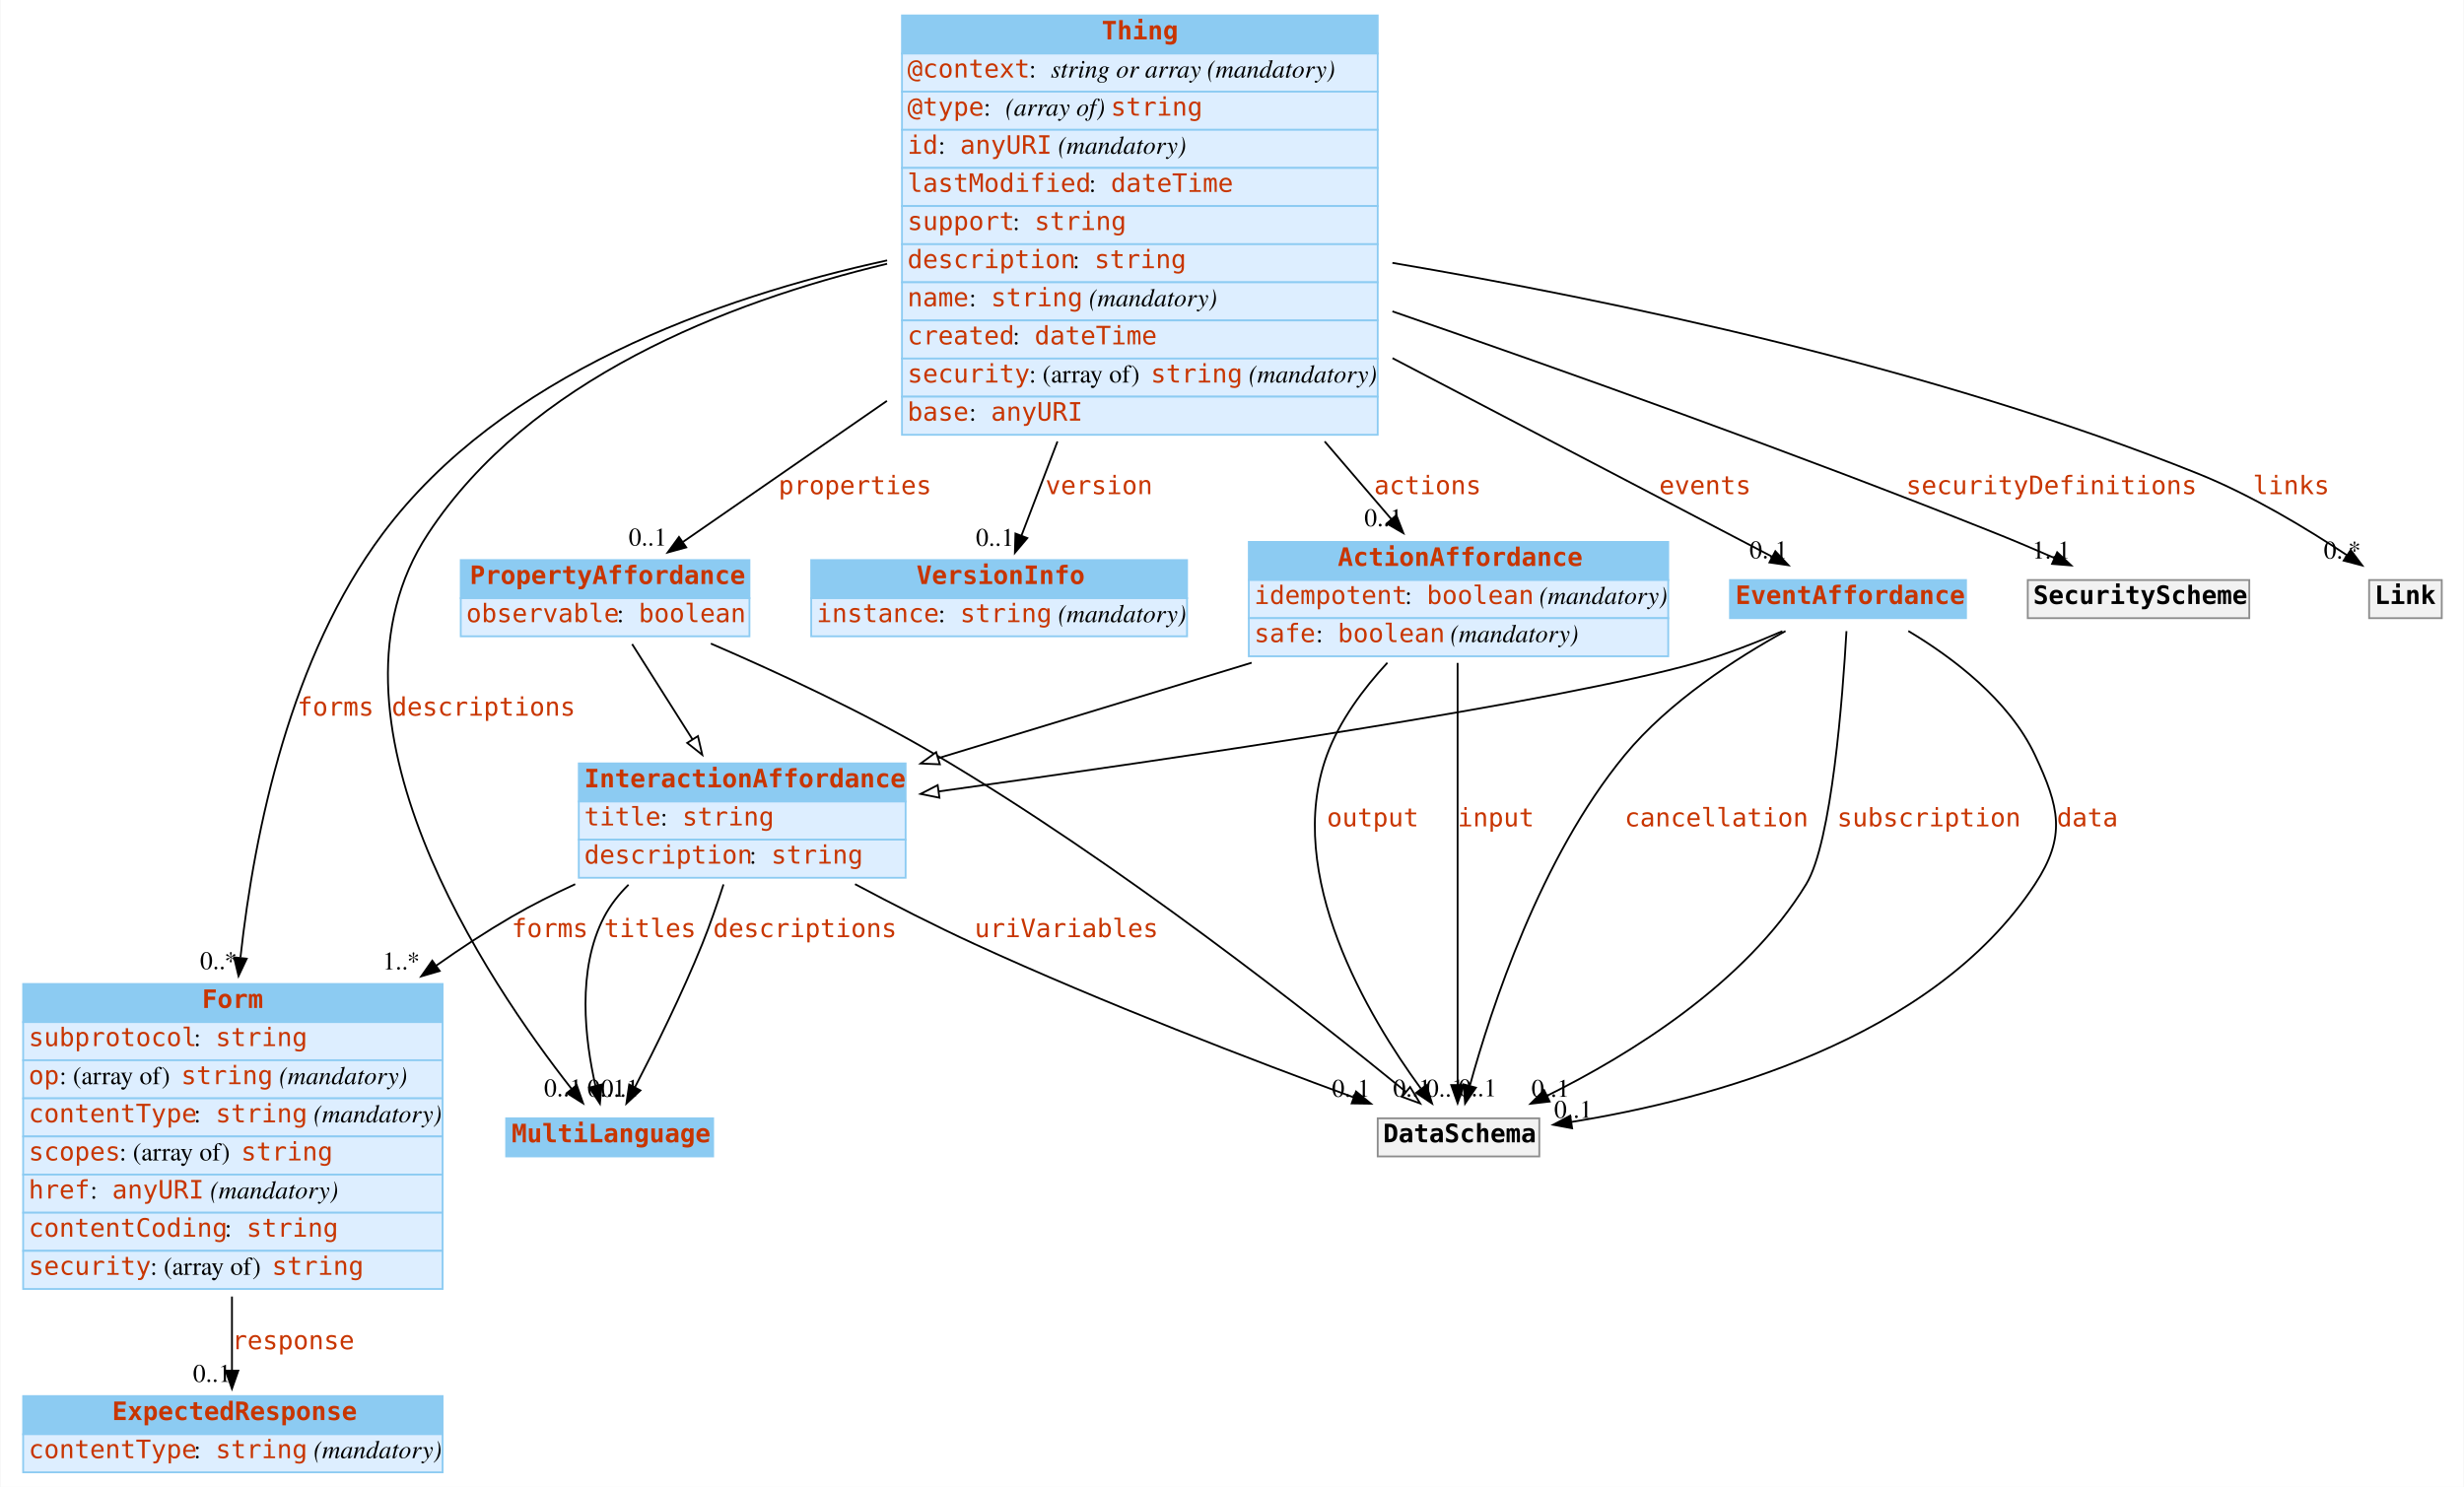
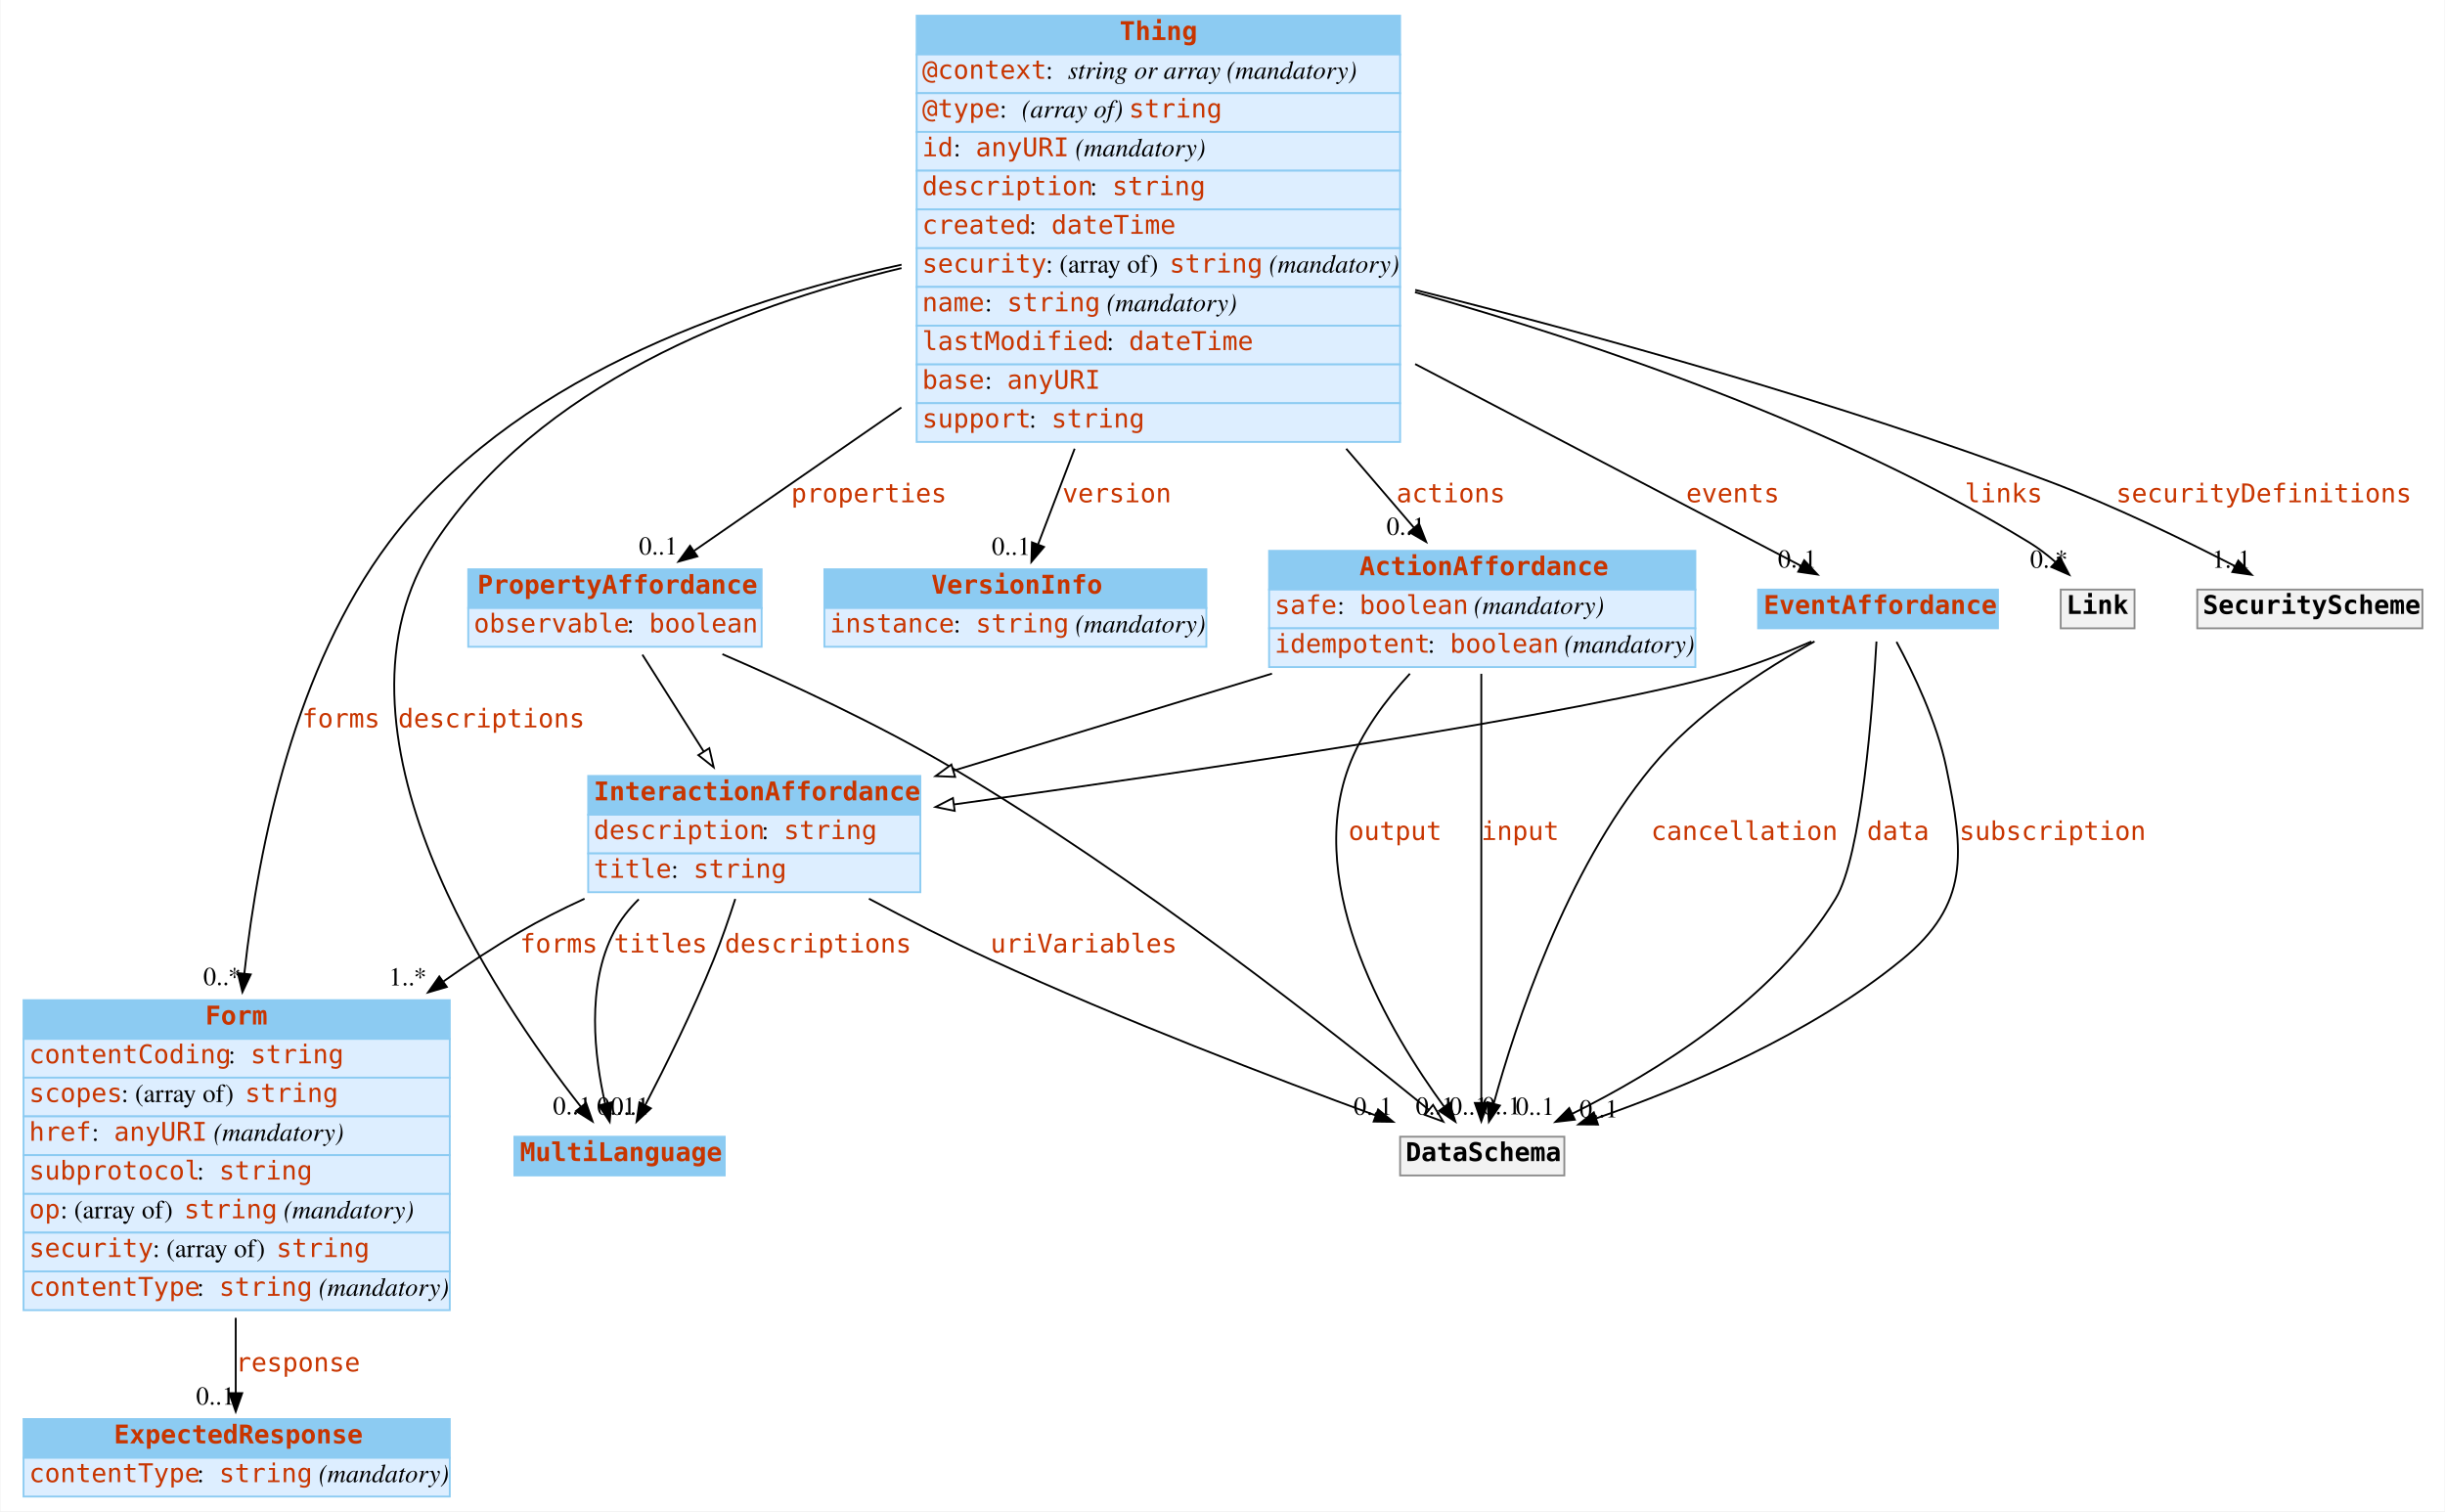
- <svg xmlns="http://www.w3.org/2000/svg" width="1357pt" height="819pt" viewBox="0.00 0.00 1356.50 819.00">
+ <svg xmlns="http://www.w3.org/2000/svg" width="1325pt" height="819pt" viewBox="0.00 0.00 1324.50 819.00">
  <g id="graph0" class="graph" transform="scale(1 1) rotate(0) translate(4 815)">
-     <polygon fill="white" stroke="none" points="-4,4 -4,-815 1352.5,-815 1352.5,4 -4,4" />
+     <polygon fill="white" stroke="none" points="-4,4 -4,-815 1320.5,-815 1320.5,4 -4,4" />
    <g id="node1" class="node">
      <polygon fill="#8ccbf2" stroke="none" points="274.5,-178 274.5,-199 388.5,-199 388.5,-178 274.5,-178" />
      <polygon fill="none" stroke="#8ccbf2" points="274.5,-178 274.5,-199 388.5,-199 388.5,-178 274.5,-178" />
      <text text-anchor="start" x="277.5" y="-185.8" font-family="mono" font-weight="bold" font-size="14.00" fill="#c83500">MultiLanguage</text>
    </g>
    <g id="node2" class="node">
      <polygon fill="#8ccbf2" stroke="none" points="8.5,-252 8.5,-273 239.5,-273 239.5,-252 8.5,-252" />
      <polygon fill="none" stroke="#8ccbf2" points="8.5,-252 8.5,-273 239.5,-273 239.5,-252 8.5,-252" />
      <text text-anchor="start" x="107" y="-259.8" font-family="mono" font-weight="bold" font-size="14.00" fill="#c83500">Form</text>
      <polygon fill="#ddeeff" stroke="none" points="8.5,-231 8.5,-252 239.5,-252 239.5,-231 8.5,-231" />
      <polygon fill="none" stroke="#8ccbf2" points="8.5,-231 8.5,-252 239.5,-252 239.5,-231 8.5,-231" />
-       <text text-anchor="start" x="11.5" y="-238.8" font-family="mono" font-size="14.00" fill="#c83500">subprotocol</text>
-       <text text-anchor="start" x="102.5" y="-238.8" font-family="Times,serif" font-size="14.00"> : </text>
-       <text text-anchor="start" x="114.5" y="-238.8" font-family="mono" font-size="14.00" fill="#c83500">string</text>
+       <text text-anchor="start" x="11.5" y="-238.8" font-family="mono" font-size="14.00" fill="#c83500">contentCoding</text>
+       <text text-anchor="start" x="119.5" y="-238.8" font-family="Times,serif" font-size="14.00"> : </text>
+       <text text-anchor="start" x="131.5" y="-238.8" font-family="mono" font-size="14.00" fill="#c83500">string</text>
      <polygon fill="#ddeeff" stroke="none" points="8.5,-210 8.5,-231 239.5,-231 239.5,-210 8.5,-210" />
      <polygon fill="none" stroke="#8ccbf2" points="8.5,-210 8.5,-231 239.5,-231 239.5,-210 8.5,-210" />
-       <text text-anchor="start" x="11.5" y="-217.8" font-family="mono" font-size="14.00" fill="#c83500">op</text>
-       <text text-anchor="start" x="28.5" y="-217.8" font-family="Times,serif" font-size="14.00"> : (array of) </text>
-       <text text-anchor="start" x="95.5" y="-217.8" font-family="mono" font-size="14.00" fill="#c83500">string</text>
-       <text text-anchor="start" x="145.5" y="-217.8" font-family="Times,serif" font-size="14.00"> </text>
-       <text text-anchor="start" x="149.5" y="-217.8" font-family="Times,serif" font-style="italic" font-size="14.00">(mandatory)</text>
+       <text text-anchor="start" x="11.5" y="-217.8" font-family="mono" font-size="14.00" fill="#c83500">scopes</text>
+       <text text-anchor="start" x="61.5" y="-217.8" font-family="Times,serif" font-size="14.00"> : (array of) </text>
+       <text text-anchor="start" x="128.5" y="-217.8" font-family="mono" font-size="14.00" fill="#c83500">string</text>
      <polygon fill="#ddeeff" stroke="none" points="8.5,-189 8.5,-210 239.5,-210 239.5,-189 8.5,-189" />
      <polygon fill="none" stroke="#8ccbf2" points="8.5,-189 8.5,-210 239.5,-210 239.5,-189 8.5,-189" />
-       <text text-anchor="start" x="11.5" y="-196.8" font-family="mono" font-size="14.00" fill="#c83500">contentType</text>
-       <text text-anchor="start" x="102.5" y="-196.8" font-family="Times,serif" font-size="14.00"> : </text>
-       <text text-anchor="start" x="114.5" y="-196.8" font-family="mono" font-size="14.00" fill="#c83500">string</text>
-       <text text-anchor="start" x="164.5" y="-196.8" font-family="Times,serif" font-size="14.00"> </text>
-       <text text-anchor="start" x="168.5" y="-196.8" font-family="Times,serif" font-style="italic" font-size="14.00">(mandatory)</text>
+       <text text-anchor="start" x="11.5" y="-196.8" font-family="mono" font-size="14.00" fill="#c83500">href</text>
+       <text text-anchor="start" x="45.5" y="-196.8" font-family="Times,serif" font-size="14.00"> : </text>
+       <text text-anchor="start" x="57.5" y="-196.8" font-family="mono" font-size="14.00" fill="#c83500">anyURI</text>
+       <text text-anchor="start" x="107.5" y="-196.8" font-family="Times,serif" font-size="14.00"> </text>
+       <text text-anchor="start" x="111.5" y="-196.8" font-family="Times,serif" font-style="italic" font-size="14.00">(mandatory)</text>
      <polygon fill="#ddeeff" stroke="none" points="8.5,-168 8.5,-189 239.5,-189 239.5,-168 8.5,-168" />
      <polygon fill="none" stroke="#8ccbf2" points="8.5,-168 8.5,-189 239.5,-189 239.5,-168 8.5,-168" />
-       <text text-anchor="start" x="11.5" y="-175.8" font-family="mono" font-size="14.00" fill="#c83500">scopes</text>
-       <text text-anchor="start" x="61.5" y="-175.8" font-family="Times,serif" font-size="14.00"> : (array of) </text>
-       <text text-anchor="start" x="128.5" y="-175.8" font-family="mono" font-size="14.00" fill="#c83500">string</text>
+       <text text-anchor="start" x="11.5" y="-175.8" font-family="mono" font-size="14.00" fill="#c83500">subprotocol</text>
+       <text text-anchor="start" x="102.5" y="-175.8" font-family="Times,serif" font-size="14.00"> : </text>
+       <text text-anchor="start" x="114.5" y="-175.8" font-family="mono" font-size="14.00" fill="#c83500">string</text>
      <polygon fill="#ddeeff" stroke="none" points="8.5,-147 8.5,-168 239.5,-168 239.5,-147 8.5,-147" />
      <polygon fill="none" stroke="#8ccbf2" points="8.5,-147 8.5,-168 239.5,-168 239.5,-147 8.5,-147" />
-       <text text-anchor="start" x="11.5" y="-154.8" font-family="mono" font-size="14.00" fill="#c83500">href</text>
-       <text text-anchor="start" x="45.5" y="-154.8" font-family="Times,serif" font-size="14.00"> : </text>
-       <text text-anchor="start" x="57.5" y="-154.8" font-family="mono" font-size="14.00" fill="#c83500">anyURI</text>
-       <text text-anchor="start" x="107.5" y="-154.8" font-family="Times,serif" font-size="14.00"> </text>
-       <text text-anchor="start" x="111.5" y="-154.8" font-family="Times,serif" font-style="italic" font-size="14.00">(mandatory)</text>
+       <text text-anchor="start" x="11.5" y="-154.8" font-family="mono" font-size="14.00" fill="#c83500">op</text>
+       <text text-anchor="start" x="28.5" y="-154.8" font-family="Times,serif" font-size="14.00"> : (array of) </text>
+       <text text-anchor="start" x="95.5" y="-154.8" font-family="mono" font-size="14.00" fill="#c83500">string</text>
+       <text text-anchor="start" x="145.5" y="-154.8" font-family="Times,serif" font-size="14.00"> </text>
+       <text text-anchor="start" x="149.5" y="-154.8" font-family="Times,serif" font-style="italic" font-size="14.00">(mandatory)</text>
      <polygon fill="#ddeeff" stroke="none" points="8.5,-126 8.5,-147 239.5,-147 239.5,-126 8.5,-126" />
      <polygon fill="none" stroke="#8ccbf2" points="8.5,-126 8.5,-147 239.5,-147 239.5,-126 8.5,-126" />
-       <text text-anchor="start" x="11.5" y="-133.8" font-family="mono" font-size="14.00" fill="#c83500">contentCoding</text>
-       <text text-anchor="start" x="119.5" y="-133.8" font-family="Times,serif" font-size="14.00"> : </text>
-       <text text-anchor="start" x="131.5" y="-133.8" font-family="mono" font-size="14.00" fill="#c83500">string</text>
+       <text text-anchor="start" x="11.5" y="-133.8" font-family="mono" font-size="14.00" fill="#c83500">security</text>
+       <text text-anchor="start" x="78.5" y="-133.8" font-family="Times,serif" font-size="14.00"> : (array of) </text>
+       <text text-anchor="start" x="145.5" y="-133.8" font-family="mono" font-size="14.00" fill="#c83500">string</text>
      <polygon fill="#ddeeff" stroke="none" points="8.5,-105 8.5,-126 239.5,-126 239.5,-105 8.5,-105" />
      <polygon fill="none" stroke="#8ccbf2" points="8.5,-105 8.5,-126 239.5,-126 239.5,-105 8.5,-105" />
-       <text text-anchor="start" x="11.5" y="-112.8" font-family="mono" font-size="14.00" fill="#c83500">security</text>
-       <text text-anchor="start" x="78.5" y="-112.8" font-family="Times,serif" font-size="14.00"> : (array of) </text>
-       <text text-anchor="start" x="145.5" y="-112.8" font-family="mono" font-size="14.00" fill="#c83500">string</text>
+       <text text-anchor="start" x="11.5" y="-112.8" font-family="mono" font-size="14.00" fill="#c83500">contentType</text>
+       <text text-anchor="start" x="102.5" y="-112.8" font-family="Times,serif" font-size="14.00"> : </text>
+       <text text-anchor="start" x="114.5" y="-112.8" font-family="mono" font-size="14.00" fill="#c83500">string</text>
+       <text text-anchor="start" x="164.5" y="-112.8" font-family="Times,serif" font-size="14.00"> </text>
+       <text text-anchor="start" x="168.5" y="-112.8" font-family="Times,serif" font-style="italic" font-size="14.00">(mandatory)</text>
    </g>
    <g id="node5" class="node">
      <polygon fill="#8ccbf2" stroke="none" points="8.5,-25 8.5,-46 239.5,-46 239.5,-25 8.5,-25" />
      <polygon fill="none" stroke="#8ccbf2" points="8.5,-25 8.5,-46 239.5,-46 239.5,-25 8.5,-25" />
      <text text-anchor="start" x="57.5" y="-32.8" font-family="mono" font-weight="bold" font-size="14.00" fill="#c83500">ExpectedResponse</text>
      <polygon fill="#ddeeff" stroke="none" points="8.5,-4 8.5,-25 239.5,-25 239.5,-4 8.5,-4" />
      <polygon fill="none" stroke="#8ccbf2" points="8.5,-4 8.5,-25 239.5,-25 239.5,-4 8.5,-4" />
      <text text-anchor="start" x="11.5" y="-11.8" font-family="mono" font-size="14.00" fill="#c83500">contentType</text>
      <text text-anchor="start" x="102.5" y="-11.8" font-family="Times,serif" font-size="14.00"> : </text>
      <text text-anchor="start" x="114.5" y="-11.8" font-family="mono" font-size="14.00" fill="#c83500">string</text>
      <text text-anchor="start" x="164.5" y="-11.8" font-family="Times,serif" font-size="14.00"> </text>
      <text text-anchor="start" x="168.5" y="-11.8" font-family="Times,serif" font-style="italic" font-size="14.00">(mandatory)</text>
    </g>
    <g id="edge1" class="edge">
      <path fill="none" stroke="black" d="M123.5,-100.835C123.5,-86.355 123.5,-72.138 123.5,-60.051" />
      <polygon fill="black" stroke="black" points="127,-60.025 123.5,-50.025 120,-60.025 127,-60.025" />
      <text text-anchor="start" x="123.5" y="-71.8" font-family="mono" font-size="14.00" fill="#c83500">response</text>
      <text text-anchor="middle" x="112.5" y="-53.825" font-family="Times,serif" font-size="14.00">0..1</text>
    </g>
    <g id="node3" class="node">
      <polygon fill="#8ccbf2" stroke="none" points="492.5,-785.5 492.5,-806.5 754.5,-806.5 754.5,-785.5 492.5,-785.5" />
      <polygon fill="none" stroke="#8ccbf2" points="492.5,-785.5 492.5,-806.5 754.5,-806.5 754.5,-785.5 492.5,-785.5" />
      <text text-anchor="start" x="602.5" y="-793.3" font-family="mono" font-weight="bold" font-size="14.00" fill="#c83500">Thing</text>
      <polygon fill="#ddeeff" stroke="none" points="492.5,-764.5 492.5,-785.5 754.5,-785.5 754.5,-764.5 492.5,-764.5" />
      <polygon fill="none" stroke="#8ccbf2" points="492.5,-764.5 492.5,-785.5 754.5,-785.5 754.5,-764.5 492.5,-764.5" />
      <text text-anchor="start" x="495.5" y="-772.3" font-family="mono" font-size="14.00" fill="#c83500">@context</text>
      <text text-anchor="start" x="562.5" y="-772.3" font-family="Times,serif" font-size="14.00"> : </text>
      <text text-anchor="start" x="574.5" y="-772.3" font-family="Times,serif" font-style="italic" font-size="14.00">string or array</text>
      <text text-anchor="start" x="656.5" y="-772.3" font-family="Times,serif" font-size="14.00"> </text>
      <text text-anchor="start" x="660.5" y="-772.3" font-family="Times,serif" font-style="italic" font-size="14.00">(mandatory)</text>
      <polygon fill="#ddeeff" stroke="none" points="492.5,-743.5 492.5,-764.5 754.5,-764.5 754.5,-743.5 492.5,-743.5" />
      <polygon fill="none" stroke="#8ccbf2" points="492.5,-743.5 492.5,-764.5 754.5,-764.5 754.5,-743.5 492.5,-743.5" />
      <text text-anchor="start" x="495.5" y="-751.3" font-family="mono" font-size="14.00" fill="#c83500">@type</text>
      <text text-anchor="start" x="537.5" y="-751.3" font-family="Times,serif" font-size="14.00"> : </text>
      <text text-anchor="start" x="549.5" y="-751.3" font-family="Times,serif" font-style="italic" font-size="14.00">(array of) </text>
      <text text-anchor="start" x="607.5" y="-751.3" font-family="mono" font-size="14.00" fill="#c83500">string</text>
      <polygon fill="#ddeeff" stroke="none" points="492.5,-722.5 492.5,-743.5 754.5,-743.5 754.5,-722.5 492.5,-722.5" />
      <polygon fill="none" stroke="#8ccbf2" points="492.5,-722.5 492.5,-743.5 754.5,-743.5 754.5,-722.5 492.5,-722.5" />
      <text text-anchor="start" x="495.5" y="-730.3" font-family="mono" font-size="14.00" fill="#c83500">id</text>
      <text text-anchor="start" x="512.5" y="-730.3" font-family="Times,serif" font-size="14.00"> : </text>
      <text text-anchor="start" x="524.5" y="-730.3" font-family="mono" font-size="14.00" fill="#c83500">anyURI</text>
      <text text-anchor="start" x="574.5" y="-730.3" font-family="Times,serif" font-size="14.00"> </text>
      <text text-anchor="start" x="578.5" y="-730.3" font-family="Times,serif" font-style="italic" font-size="14.00">(mandatory)</text>
      <polygon fill="#ddeeff" stroke="none" points="492.5,-701.5 492.5,-722.5 754.5,-722.5 754.5,-701.5 492.5,-701.5" />
      <polygon fill="none" stroke="#8ccbf2" points="492.5,-701.5 492.5,-722.5 754.5,-722.5 754.5,-701.5 492.5,-701.5" />
-       <text text-anchor="start" x="495.5" y="-709.3" font-family="mono" font-size="14.00" fill="#c83500">lastModified</text>
-       <text text-anchor="start" x="595.5" y="-709.3" font-family="Times,serif" font-size="14.00"> : </text>
-       <text text-anchor="start" x="607.5" y="-709.3" font-family="mono" font-size="14.00" fill="#c83500">dateTime</text>
+       <text text-anchor="start" x="495.5" y="-709.3" font-family="mono" font-size="14.00" fill="#c83500">description</text>
+       <text text-anchor="start" x="586.5" y="-709.3" font-family="Times,serif" font-size="14.00"> : </text>
+       <text text-anchor="start" x="598.5" y="-709.3" font-family="mono" font-size="14.00" fill="#c83500">string</text>
      <polygon fill="#ddeeff" stroke="none" points="492.5,-680.5 492.5,-701.5 754.5,-701.5 754.5,-680.5 492.5,-680.5" />
      <polygon fill="none" stroke="#8ccbf2" points="492.5,-680.5 492.5,-701.5 754.5,-701.5 754.5,-680.5 492.5,-680.5" />
-       <text text-anchor="start" x="495.5" y="-688.3" font-family="mono" font-size="14.00" fill="#c83500">support</text>
+       <text text-anchor="start" x="495.5" y="-688.3" font-family="mono" font-size="14.00" fill="#c83500">created</text>
      <text text-anchor="start" x="553.5" y="-688.3" font-family="Times,serif" font-size="14.00"> : </text>
-       <text text-anchor="start" x="565.5" y="-688.3" font-family="mono" font-size="14.00" fill="#c83500">string</text>
+       <text text-anchor="start" x="565.5" y="-688.3" font-family="mono" font-size="14.00" fill="#c83500">dateTime</text>
      <polygon fill="#ddeeff" stroke="none" points="492.5,-659.5 492.5,-680.5 754.5,-680.5 754.5,-659.5 492.5,-659.5" />
      <polygon fill="none" stroke="#8ccbf2" points="492.5,-659.5 492.5,-680.5 754.5,-680.5 754.5,-659.5 492.5,-659.5" />
-       <text text-anchor="start" x="495.5" y="-667.3" font-family="mono" font-size="14.00" fill="#c83500">description</text>
-       <text text-anchor="start" x="586.5" y="-667.3" font-family="Times,serif" font-size="14.00"> : </text>
-       <text text-anchor="start" x="598.5" y="-667.3" font-family="mono" font-size="14.00" fill="#c83500">string</text>
+       <text text-anchor="start" x="495.5" y="-667.3" font-family="mono" font-size="14.00" fill="#c83500">security</text>
+       <text text-anchor="start" x="562.5" y="-667.3" font-family="Times,serif" font-size="14.00"> : (array of) </text>
+       <text text-anchor="start" x="629.5" y="-667.3" font-family="mono" font-size="14.00" fill="#c83500">string</text>
+       <text text-anchor="start" x="679.5" y="-667.3" font-family="Times,serif" font-size="14.00"> </text>
+       <text text-anchor="start" x="683.5" y="-667.3" font-family="Times,serif" font-style="italic" font-size="14.00">(mandatory)</text>
      <polygon fill="#ddeeff" stroke="none" points="492.5,-638.5 492.5,-659.5 754.5,-659.5 754.5,-638.5 492.5,-638.5" />
      <polygon fill="none" stroke="#8ccbf2" points="492.5,-638.5 492.5,-659.5 754.5,-659.5 754.5,-638.5 492.5,-638.5" />
      <text text-anchor="start" x="495.5" y="-646.3" font-family="mono" font-size="14.00" fill="#c83500">name</text>
      <text text-anchor="start" x="529.5" y="-646.3" font-family="Times,serif" font-size="14.00"> : </text>
      <text text-anchor="start" x="541.5" y="-646.3" font-family="mono" font-size="14.00" fill="#c83500">string</text>
      <text text-anchor="start" x="591.5" y="-646.3" font-family="Times,serif" font-size="14.00"> </text>
      <text text-anchor="start" x="595.5" y="-646.3" font-family="Times,serif" font-style="italic" font-size="14.00">(mandatory)</text>
      <polygon fill="#ddeeff" stroke="none" points="492.5,-617.5 492.5,-638.5 754.5,-638.5 754.5,-617.5 492.5,-617.5" />
      <polygon fill="none" stroke="#8ccbf2" points="492.5,-617.5 492.5,-638.5 754.5,-638.5 754.5,-617.5 492.5,-617.5" />
-       <text text-anchor="start" x="495.5" y="-625.3" font-family="mono" font-size="14.00" fill="#c83500">created</text>
-       <text text-anchor="start" x="553.5" y="-625.3" font-family="Times,serif" font-size="14.00"> : </text>
-       <text text-anchor="start" x="565.5" y="-625.3" font-family="mono" font-size="14.00" fill="#c83500">dateTime</text>
+       <text text-anchor="start" x="495.5" y="-625.3" font-family="mono" font-size="14.00" fill="#c83500">lastModified</text>
+       <text text-anchor="start" x="595.5" y="-625.3" font-family="Times,serif" font-size="14.00"> : </text>
+       <text text-anchor="start" x="607.5" y="-625.3" font-family="mono" font-size="14.00" fill="#c83500">dateTime</text>
      <polygon fill="#ddeeff" stroke="none" points="492.5,-596.5 492.5,-617.5 754.5,-617.5 754.5,-596.5 492.5,-596.5" />
      <polygon fill="none" stroke="#8ccbf2" points="492.5,-596.5 492.5,-617.5 754.5,-617.5 754.5,-596.5 492.5,-596.5" />
-       <text text-anchor="start" x="495.5" y="-604.3" font-family="mono" font-size="14.00" fill="#c83500">security</text>
-       <text text-anchor="start" x="562.5" y="-604.3" font-family="Times,serif" font-size="14.00"> : (array of) </text>
-       <text text-anchor="start" x="629.5" y="-604.3" font-family="mono" font-size="14.00" fill="#c83500">string</text>
-       <text text-anchor="start" x="679.5" y="-604.3" font-family="Times,serif" font-size="14.00"> </text>
-       <text text-anchor="start" x="683.5" y="-604.3" font-family="Times,serif" font-style="italic" font-size="14.00">(mandatory)</text>
+       <text text-anchor="start" x="495.5" y="-604.3" font-family="mono" font-size="14.00" fill="#c83500">base</text>
+       <text text-anchor="start" x="529.5" y="-604.3" font-family="Times,serif" font-size="14.00"> : </text>
+       <text text-anchor="start" x="541.5" y="-604.3" font-family="mono" font-size="14.00" fill="#c83500">anyURI</text>
      <polygon fill="#ddeeff" stroke="none" points="492.5,-575.5 492.5,-596.5 754.5,-596.5 754.5,-575.5 492.5,-575.5" />
      <polygon fill="none" stroke="#8ccbf2" points="492.5,-575.5 492.5,-596.5 754.5,-596.5 754.5,-575.5 492.5,-575.5" />
-       <text text-anchor="start" x="495.5" y="-583.3" font-family="mono" font-size="14.00" fill="#c83500">base</text>
-       <text text-anchor="start" x="529.5" y="-583.3" font-family="Times,serif" font-size="14.00"> : </text>
-       <text text-anchor="start" x="541.5" y="-583.3" font-family="mono" font-size="14.00" fill="#c83500">anyURI</text>
-     </g>
-     <g id="edge3" class="edge">
+       <text text-anchor="start" x="495.5" y="-583.3" font-family="mono" font-size="14.00" fill="#c83500">support</text>
+       <text text-anchor="start" x="553.5" y="-583.3" font-family="Times,serif" font-size="14.00"> : </text>
+       <text text-anchor="start" x="565.5" y="-583.3" font-family="mono" font-size="14.00" fill="#c83500">string</text>
+     </g>
+     <g id="edge2" class="edge">
      <path fill="none" stroke="black" d="M484.297,-669.704C395.625,-648.467 287.281,-605.892 231.5,-521 165.204,-420.105 264.784,-273.459 310.535,-215.211" />
      <polygon fill="black" stroke="black" points="313.367,-217.274 316.869,-207.274 307.896,-212.908 313.367,-217.274" />
      <text text-anchor="start" x="211.5" y="-420.8" font-family="mono" font-size="14.00" fill="#c83500">descriptions</text>
      <text text-anchor="middle" x="305.869" y="-211.074" font-family="Times,serif" font-size="14.00">0..1</text>
    </g>
-     <g id="edge6" class="edge">
+     <g id="edge4" class="edge">
      <path fill="none" stroke="black" d="M484.32,-671.564C390.349,-651.044 271.928,-608.565 206.5,-521 155.97,-453.374 135.977,-358.482 128.181,-287.628" />
      <polygon fill="black" stroke="black" points="131.628,-286.941 127.117,-277.355 124.666,-287.663 131.628,-286.941" />
      <text text-anchor="start" x="159.5" y="-420.8" font-family="mono" font-size="14.00" fill="#c83500">forms</text>
      <text text-anchor="middle" x="116.117" y="-281.155" font-family="Times,serif" font-size="14.00">0..*</text>
    </g>
    <g id="node4" class="node">
      <polygon fill="#8ccbf2" stroke="none" points="249.5,-485.5 249.5,-506.5 408.5,-506.5 408.5,-485.5 249.5,-485.5" />
      <polygon fill="none" stroke="#8ccbf2" points="249.5,-485.5 249.5,-506.5 408.5,-506.5 408.5,-485.5 249.5,-485.5" />
      <text text-anchor="start" x="254.5" y="-493.3" font-family="mono" font-weight="bold" font-size="14.00" fill="#c83500">PropertyAffordance</text>
      <polygon fill="#ddeeff" stroke="none" points="249.5,-464.5 249.5,-485.5 408.5,-485.5 408.5,-464.5 249.5,-464.5" />
      <polygon fill="none" stroke="#8ccbf2" points="249.5,-464.5 249.5,-485.5 408.5,-485.5 408.5,-464.5 249.5,-464.5" />
      <text text-anchor="start" x="252.5" y="-472.3" font-family="mono" font-size="14.00" fill="#c83500">observable</text>
      <text text-anchor="start" x="335.5" y="-472.3" font-family="Times,serif" font-size="14.00"> : </text>
      <text text-anchor="start" x="347.5" y="-472.3" font-family="mono" font-size="14.00" fill="#c83500">boolean</text>
    </g>
-     <g id="edge2" class="edge">
+     <g id="edge6" class="edge">
      <path fill="none" stroke="black" d="M484.207,-594.175C443.473,-566.007 401.902,-537.259 371.971,-516.562" />
      <polygon fill="black" stroke="black" points="373.676,-513.485 363.46,-510.676 369.694,-519.242 373.676,-513.485" />
      <text text-anchor="start" x="424.5" y="-542.8" font-family="mono" font-size="14.00" fill="#c83500">properties</text>
      <text text-anchor="middle" x="352.46" y="-514.476" font-family="Times,serif" font-size="14.00">0..1</text>
    </g>
    <g id="node6" class="node">
      <polygon fill="#8ccbf2" stroke="none" points="442.5,-485.5 442.5,-506.5 649.5,-506.5 649.5,-485.5 442.5,-485.5" />
      <polygon fill="none" stroke="#8ccbf2" points="442.5,-485.5 442.5,-506.5 649.5,-506.5 649.5,-485.5 442.5,-485.5" />
      <text text-anchor="start" x="500.5" y="-493.3" font-family="mono" font-weight="bold" font-size="14.00" fill="#c83500">VersionInfo</text>
      <polygon fill="#ddeeff" stroke="none" points="442.5,-464.5 442.5,-485.5 649.5,-485.5 649.5,-464.5 442.5,-464.5" />
      <polygon fill="none" stroke="#8ccbf2" points="442.5,-464.5 442.5,-485.5 649.5,-485.5 649.5,-464.5 442.5,-464.5" />
      <text text-anchor="start" x="445.5" y="-472.3" font-family="mono" font-size="14.00" fill="#c83500">instance</text>
      <text text-anchor="start" x="512.5" y="-472.3" font-family="Times,serif" font-size="14.00"> : </text>
      <text text-anchor="start" x="524.5" y="-472.3" font-family="mono" font-size="14.00" fill="#c83500">string</text>
      <text text-anchor="start" x="574.5" y="-472.3" font-family="Times,serif" font-size="14.00"> </text>
      <text text-anchor="start" x="578.5" y="-472.3" font-family="Times,serif" font-style="italic" font-size="14.00">(mandatory)</text>
    </g>
    <g id="edge7" class="edge">
      <path fill="none" stroke="black" d="M578.127,-571.832C570.884,-552.888 563.942,-534.733 558.338,-520.075" />
      <polygon fill="black" stroke="black" points="561.525,-518.611 554.684,-510.52 554.986,-521.111 561.525,-518.611" />
      <text text-anchor="start" x="571.5" y="-542.8" font-family="mono" font-size="14.00" fill="#c83500">version</text>
      <text text-anchor="middle" x="543.684" y="-514.32" font-family="Times,serif" font-size="14.00">0..1</text>
    </g>
    <g id="node7" class="node">
      <polygon fill="#8ccbf2" stroke="none" points="683.5,-495.5 683.5,-516.5 914.5,-516.5 914.5,-495.5 683.5,-495.5" />
      <polygon fill="none" stroke="#8ccbf2" points="683.5,-495.5 683.5,-516.5 914.5,-516.5 914.5,-495.5 683.5,-495.5" />
      <text text-anchor="start" x="732.5" y="-503.3" font-family="mono" font-weight="bold" font-size="14.00" fill="#c83500">ActionAffordance</text>
      <polygon fill="#ddeeff" stroke="none" points="683.5,-474.5 683.5,-495.5 914.5,-495.5 914.5,-474.5 683.5,-474.5" />
      <polygon fill="none" stroke="#8ccbf2" points="683.5,-474.5 683.5,-495.5 914.5,-495.5 914.5,-474.5 683.5,-474.5" />
-       <text text-anchor="start" x="686.5" y="-482.3" font-family="mono" font-size="14.00" fill="#c83500">idempotent</text>
-       <text text-anchor="start" x="769.5" y="-482.3" font-family="Times,serif" font-size="14.00"> : </text>
-       <text text-anchor="start" x="781.5" y="-482.3" font-family="mono" font-size="14.00" fill="#c83500">boolean</text>
-       <text text-anchor="start" x="839.5" y="-482.3" font-family="Times,serif" font-size="14.00"> </text>
-       <text text-anchor="start" x="843.5" y="-482.3" font-family="Times,serif" font-style="italic" font-size="14.00">(mandatory)</text>
+       <text text-anchor="start" x="686.5" y="-482.3" font-family="mono" font-size="14.00" fill="#c83500">safe</text>
+       <text text-anchor="start" x="720.5" y="-482.3" font-family="Times,serif" font-size="14.00"> : </text>
+       <text text-anchor="start" x="732.5" y="-482.3" font-family="mono" font-size="14.00" fill="#c83500">boolean</text>
+       <text text-anchor="start" x="790.5" y="-482.3" font-family="Times,serif" font-size="14.00"> </text>
+       <text text-anchor="start" x="794.5" y="-482.3" font-family="Times,serif" font-style="italic" font-size="14.00">(mandatory)</text>
      <polygon fill="#ddeeff" stroke="none" points="683.5,-453.5 683.5,-474.5 914.5,-474.5 914.5,-453.5 683.5,-453.5" />
      <polygon fill="none" stroke="#8ccbf2" points="683.5,-453.5 683.5,-474.5 914.5,-474.5 914.5,-453.5 683.5,-453.5" />
-       <text text-anchor="start" x="686.5" y="-461.3" font-family="mono" font-size="14.00" fill="#c83500">safe</text>
-       <text text-anchor="start" x="720.5" y="-461.3" font-family="Times,serif" font-size="14.00"> : </text>
-       <text text-anchor="start" x="732.5" y="-461.3" font-family="mono" font-size="14.00" fill="#c83500">boolean</text>
-       <text text-anchor="start" x="790.5" y="-461.3" font-family="Times,serif" font-size="14.00"> </text>
-       <text text-anchor="start" x="794.5" y="-461.3" font-family="Times,serif" font-style="italic" font-size="14.00">(mandatory)</text>
-     </g>
-     <g id="edge8" class="edge">
+       <text text-anchor="start" x="686.5" y="-461.3" font-family="mono" font-size="14.00" fill="#c83500">idempotent</text>
+       <text text-anchor="start" x="769.5" y="-461.3" font-family="Times,serif" font-size="14.00"> : </text>
+       <text text-anchor="start" x="781.5" y="-461.3" font-family="mono" font-size="14.00" fill="#c83500">boolean</text>
+       <text text-anchor="start" x="839.5" y="-461.3" font-family="Times,serif" font-size="14.00"> </text>
+       <text text-anchor="start" x="843.5" y="-461.3" font-family="Times,serif" font-style="italic" font-size="14.00">(mandatory)</text>
+     </g>
+     <g id="edge9" class="edge">
      <path fill="none" stroke="black" d="M725.298,-571.832C738.375,-556.589 751.013,-541.856 762.003,-529.045" />
      <polygon fill="black" stroke="black" points="764.767,-531.199 768.621,-521.33 759.454,-526.641 764.767,-531.199" />
      <text text-anchor="start" x="752.5" y="-542.8" font-family="mono" font-size="14.00" fill="#c83500">actions</text>
      <text text-anchor="middle" x="757.621" y="-525.13" font-family="Times,serif" font-size="14.00">0..1</text>
    </g>
    <g id="node9" class="node">
      <polygon fill="#8ccbf2" stroke="none" points="948.5,-474.5 948.5,-495.5 1078.5,-495.5 1078.5,-474.5 948.5,-474.5" />
      <polygon fill="none" stroke="#8ccbf2" points="948.5,-474.5 948.5,-495.5 1078.5,-495.5 1078.5,-474.5 948.5,-474.5" />
      <text text-anchor="start" x="951.5" y="-482.3" font-family="mono" font-weight="bold" font-size="14.00" fill="#c83500">EventAffordance</text>
    </g>
-     <g id="edge9" class="edge">
+     <g id="edge8" class="edge">
      <path fill="none" stroke="black" d="M762.647,-617.715C836.425,-579.124 921.853,-534.439 971.569,-508.433" />
      <polygon fill="black" stroke="black" points="973.486,-511.381 980.724,-503.644 970.241,-505.178 973.486,-511.381" />
      <text text-anchor="start" x="909.5" y="-542.8" font-family="mono" font-size="14.00" fill="#c83500">events</text>
      <text text-anchor="middle" x="969.724" y="-507.444" font-family="Times,serif" font-size="14.00">0..1</text>
    </g>
    <g id="node10" class="node">
-       <polygon fill="#f2f2f2" stroke="none" points="1112.5,-474.5 1112.5,-495.5 1234.5,-495.5 1234.5,-474.5 1112.5,-474.5" />
-       <polygon fill="none" stroke="#8c8c8c" points="1112.5,-474.5 1112.5,-495.5 1234.5,-495.5 1234.5,-474.5 1112.5,-474.5" />
-       <text text-anchor="start" x="1115.5" y="-482.3" font-family="mono" font-weight="bold" font-size="14.00">SecurityScheme</text>
-     </g>
-     <g id="edge4" class="edge">
-       <path fill="none" stroke="black" d="M762.601,-643.487C857.13,-610.822 984.652,-565.352 1095.5,-521 1105.81,-516.873 1116.78,-512.201 1127.14,-507.659" />
-       <polygon fill="black" stroke="black" points="1128.71,-510.791 1136.44,-503.543 1125.88,-504.39 1128.71,-510.791" />
-       <text text-anchor="start" x="1045.5" y="-542.8" font-family="mono" font-size="14.00" fill="#c83500">securityDefinitions</text>
-       <text text-anchor="middle" x="1125.44" y="-507.343" font-family="Times,serif" font-size="14.00">1..1</text>
+       <polygon fill="#f2f2f2" stroke="none" points="1112.5,-474.5 1112.5,-495.5 1152.5,-495.5 1152.5,-474.5 1112.5,-474.5" />
+       <polygon fill="none" stroke="#8c8c8c" points="1112.5,-474.5 1112.5,-495.5 1152.5,-495.5 1152.5,-474.5 1112.5,-474.5" />
+       <text text-anchor="start" x="1115.5" y="-482.3" font-family="mono" font-weight="bold" font-size="14.00">Link</text>
+     </g>
+     <g id="edge3" class="edge">
+       <path fill="none" stroke="black" d="M762.567,-656.651C860.258,-629.127 991.522,-584.408 1095.5,-521 1100.37,-518.028 1105.16,-514.341 1109.58,-510.493" />
+       <polygon fill="black" stroke="black" points="1112.16,-512.882 1117.11,-503.515 1107.39,-507.751 1112.16,-512.882" />
+       <text text-anchor="start" x="1060.5" y="-542.8" font-family="mono" font-size="14.00" fill="#c83500">links</text>
+       <text text-anchor="middle" x="1106.11" y="-507.315" font-family="Times,serif" font-size="14.00">0..*</text>
    </g>
    <g id="node11" class="node">
-       <polygon fill="#f2f2f2" stroke="none" points="1300.5,-474.5 1300.5,-495.5 1340.5,-495.5 1340.5,-474.5 1300.5,-474.5" />
-       <polygon fill="none" stroke="#8c8c8c" points="1300.5,-474.5 1300.5,-495.5 1340.5,-495.5 1340.5,-474.5 1300.5,-474.5" />
-       <text text-anchor="start" x="1303.5" y="-482.3" font-family="mono" font-weight="bold" font-size="14.00">Link</text>
+       <polygon fill="#f2f2f2" stroke="none" points="1186.5,-474.5 1186.5,-495.5 1308.5,-495.5 1308.5,-474.5 1186.5,-474.5" />
+       <polygon fill="none" stroke="#8c8c8c" points="1186.5,-474.5 1186.5,-495.5 1308.5,-495.5 1308.5,-474.5 1186.5,-474.5" />
+       <text text-anchor="start" x="1189.5" y="-482.3" font-family="mono" font-weight="bold" font-size="14.00">SecurityScheme</text>
    </g>
    <g id="edge5" class="edge">
-       <path fill="none" stroke="black" d="M762.582,-670.203C883.027,-649.77 1060.38,-612.751 1206.5,-554 1235.7,-542.259 1266.26,-523.784 1288.37,-509.129" />
-       <polygon fill="black" stroke="black" points="1290.37,-512.005 1296.71,-503.519 1286.46,-506.197 1290.37,-512.005" />
-       <text text-anchor="start" x="1236.5" y="-542.8" font-family="mono" font-size="14.00" fill="#c83500">links</text>
-       <text text-anchor="middle" x="1285.71" y="-507.319" font-family="Times,serif" font-size="14.00">0..*</text>
+       <path fill="none" stroke="black" d="M762.674,-657.897C860.287,-633.408 993.081,-596.815 1106.5,-554 1141.29,-540.868 1179.23,-522.457 1206.98,-508.18" />
+       <polygon fill="black" stroke="black" points="1208.72,-511.222 1215.98,-503.511 1205.49,-505.009 1208.72,-511.222" />
+       <text text-anchor="start" x="1142.5" y="-542.8" font-family="mono" font-size="14.00" fill="#c83500">securityDefinitions</text>
+       <text text-anchor="middle" x="1204.98" y="-507.311" font-family="Times,serif" font-size="14.00">1..1</text>
    </g>
    <g id="node8" class="node">
      <polygon fill="#8ccbf2" stroke="none" points="314.5,-373.5 314.5,-394.5 494.5,-394.5 494.5,-373.5 314.5,-373.5" />
      <polygon fill="none" stroke="#8ccbf2" points="314.5,-373.5 314.5,-394.5 494.5,-394.5 494.5,-373.5 314.5,-373.5" />
      <text text-anchor="start" x="317.5" y="-381.3" font-family="mono" font-weight="bold" font-size="14.00" fill="#c83500">InteractionAffordance</text>
      <polygon fill="#ddeeff" stroke="none" points="314.5,-352.5 314.5,-373.5 494.5,-373.5 494.5,-352.5 314.5,-352.5" />
      <polygon fill="none" stroke="#8ccbf2" points="314.5,-352.5 314.5,-373.5 494.5,-373.5 494.5,-352.5 314.5,-352.5" />
-       <text text-anchor="start" x="317.5" y="-360.3" font-family="mono" font-size="14.00" fill="#c83500">title</text>
-       <text text-anchor="start" x="359.5" y="-360.3" font-family="Times,serif" font-size="14.00"> : </text>
-       <text text-anchor="start" x="371.5" y="-360.3" font-family="mono" font-size="14.00" fill="#c83500">string</text>
+       <text text-anchor="start" x="317.5" y="-360.3" font-family="mono" font-size="14.00" fill="#c83500">description</text>
+       <text text-anchor="start" x="408.5" y="-360.3" font-family="Times,serif" font-size="14.00"> : </text>
+       <text text-anchor="start" x="420.5" y="-360.3" font-family="mono" font-size="14.00" fill="#c83500">string</text>
      <polygon fill="#ddeeff" stroke="none" points="314.5,-331.5 314.5,-352.5 494.5,-352.5 494.5,-331.5 314.5,-331.5" />
      <polygon fill="none" stroke="#8ccbf2" points="314.5,-331.5 314.5,-352.5 494.5,-352.5 494.5,-331.5 314.5,-331.5" />
-       <text text-anchor="start" x="317.5" y="-339.3" font-family="mono" font-size="14.00" fill="#c83500">description</text>
-       <text text-anchor="start" x="408.5" y="-339.3" font-family="Times,serif" font-size="14.00"> : </text>
-       <text text-anchor="start" x="420.5" y="-339.3" font-family="mono" font-size="14.00" fill="#c83500">string</text>
+       <text text-anchor="start" x="317.5" y="-339.3" font-family="mono" font-size="14.00" fill="#c83500">title</text>
+       <text text-anchor="start" x="359.5" y="-339.3" font-family="Times,serif" font-size="14.00"> : </text>
+       <text text-anchor="start" x="371.5" y="-339.3" font-family="mono" font-size="14.00" fill="#c83500">string</text>
    </g>
    <g id="edge21" class="edge">
      <path fill="none" stroke="black" d="M343.88,-460.216C353.422,-445.149 365.956,-425.359 377.15,-407.685" />
      <polygon fill="white" stroke="black" points="380.124,-409.53 382.518,-399.209 374.21,-405.784 380.124,-409.53" />
    </g>
    <g id="node12" class="node">
      <polygon fill="#f2f2f2" stroke="none" points="754.5,-178 754.5,-199 843.5,-199 843.5,-178 754.5,-178" />
      <polygon fill="none" stroke="#8c8c8c" points="754.5,-178 754.5,-199 843.5,-199 843.5,-178 754.5,-178" />
      <text text-anchor="start" x="757.5" y="-185.8" font-family="mono" font-weight="bold" font-size="14.00">DataSchema</text>
    </g>
    <g id="edge22" class="edge">
      <path fill="none" stroke="black" d="M387.24,-460.494C423.87,-444.693 471.487,-422.619 511.5,-399 611.559,-339.936 719.876,-254.533 770.036,-213.606" />
      <polygon fill="white" stroke="black" points="772.343,-216.241 777.861,-207.197 767.907,-210.826 772.343,-216.241" />
    </g>
-     <g id="edge19" class="edge">
+     <g id="edge20" class="edge">
      <path fill="none" stroke="black" d="M685.067,-449.952C630.815,-433.428 566.182,-413.743 512.633,-397.434" />
      <polygon fill="white" stroke="black" points="513.354,-393.995 502.768,-394.429 511.315,-400.691 513.354,-393.995" />
    </g>
    <g id="edge10" class="edge">
      <path fill="none" stroke="black" d="M759.812,-449.919C746.6,-435.624 733.419,-417.959 726.5,-399 702.463,-333.14 749.397,-254.846 778.252,-215.402" />
      <polygon fill="black" stroke="black" points="781.248,-217.241 784.45,-207.142 775.648,-213.04 781.248,-217.241" />
      <text text-anchor="start" x="726.5" y="-359.8" font-family="mono" font-size="14.00" fill="#c83500">output</text>
      <text text-anchor="middle" x="773.45" y="-210.942" font-family="Times,serif" font-size="14.00">0..1</text>
    </g>
    <g id="edge11" class="edge">
      <path fill="none" stroke="black" d="M798.5,-449.851C798.5,-390.676 798.5,-271.321 798.5,-217.466" />
      <polygon fill="black" stroke="black" points="802,-217.309 798.5,-207.309 795,-217.309 802,-217.309" />
      <text text-anchor="start" x="798.5" y="-359.8" font-family="mono" font-size="14.00" fill="#c83500">input</text>
      <text text-anchor="middle" x="809.5" y="-211.109" font-family="Times,serif" font-size="14.00">0..1</text>
    </g>
    <g id="edge12" class="edge">
      <path fill="none" stroke="black" d="M394.207,-327.834C390.779,-317.19 386.744,-305.515 382.5,-295 371.384,-267.458 356.281,-237.039 345.399,-216.063" />
      <polygon fill="black" stroke="black" points="348.464,-214.371 340.726,-207.134 342.262,-217.617 348.464,-214.371" />
      <text text-anchor="start" x="388.5" y="-298.8" font-family="mono" font-size="14.00" fill="#c83500">descriptions</text>
      <text text-anchor="middle" x="329.726" y="-210.934" font-family="Times,serif" font-size="14.00">0..1</text>
    </g>
-     <g id="edge14" class="edge">
+     <g id="edge13" class="edge">
      <path fill="none" stroke="black" d="M341.898,-327.663C336.576,-322.412 331.927,-316.532 328.5,-310 313.269,-280.967 317.891,-242.298 323.718,-216.801" />
      <polygon fill="black" stroke="black" points="327.12,-217.623 326.146,-207.073 320.328,-215.927 327.12,-217.623" />
      <text text-anchor="start" x="328.5" y="-298.8" font-family="mono" font-size="14.00" fill="#c83500">titles</text>
      <text text-anchor="middle" x="337.146" y="-210.873" font-family="Times,serif" font-size="14.00">0..1</text>
    </g>
-     <g id="edge13" class="edge">
+     <g id="edge15" class="edge">
      <path fill="none" stroke="black" d="M312.531,-327.97C300.5,-322.448 288.533,-316.419 277.5,-310 263.671,-301.954 249.706,-292.795 236.126,-283.207" />
      <polygon fill="black" stroke="black" points="237.892,-280.167 227.724,-277.188 233.815,-285.857 237.892,-280.167" />
      <text text-anchor="start" x="277.5" y="-298.8" font-family="mono" font-size="14.00" fill="#c83500">forms</text>
      <text text-anchor="middle" x="216.724" y="-280.988" font-family="Times,serif" font-size="14.00">1..*</text>
    </g>
-     <g id="edge15" class="edge">
+     <g id="edge14" class="edge">
      <path fill="none" stroke="black" d="M466.642,-327.982C487.349,-316.952 510.698,-305.015 532.5,-295 603.15,-262.545 686.9,-230.506 741.286,-210.519" />
      <polygon fill="black" stroke="black" points="742.569,-213.777 750.756,-207.052 740.162,-207.203 742.569,-213.777" />
      <text text-anchor="start" x="532.5" y="-298.8" font-family="mono" font-size="14.00" fill="#c83500">uriVariables</text>
      <text text-anchor="middle" x="739.756" y="-210.852" font-family="Times,serif" font-size="14.00">0..1</text>
    </g>
-     <g id="edge20" class="edge">
+     <g id="edge19" class="edge">
      <path fill="none" stroke="black" d="M977.382,-467.336C963.053,-461.1 946.258,-454.489 930.5,-450 854.025,-428.213 643.092,-397.135 512.751,-379.066" />
      <polygon fill="white" stroke="black" points="513.117,-375.584 502.732,-377.681 512.158,-382.518 513.117,-375.584" />
    </g>
    <g id="edge16" class="edge">
-       <path fill="none" stroke="black" d="M1046.72,-467.421C1071.04,-452.882 1102.18,-429.503 1116.5,-399 1129.91,-370.436 1133.81,-354.383 1116.5,-328 1059.98,-241.856 936.839,-209.213 861.459,-197.038" />
-       <polygon fill="black" stroke="black" points="861.568,-193.514 851.152,-195.453 860.503,-200.433 861.568,-193.514" />
-       <text text-anchor="start" x="1128.5" y="-359.8" font-family="mono" font-size="14.00" fill="#c83500">data</text>
-       <text text-anchor="middle" x="862.152" y="-199.253" font-family="Times,serif" font-size="14.00">0..1</text>
+       <path fill="none" stroke="black" d="M1023.51,-467.186C1032.6,-450.39 1045.35,-423.866 1050.5,-399 1060.12,-352.549 1063.18,-325.078 1026.5,-295 977.057,-254.459 909.397,-225.899 860.642,-208.903" />
+       <polygon fill="black" stroke="black" points="861.748,-205.582 851.154,-205.658 859.483,-212.206 861.748,-205.582" />
+       <text text-anchor="start" x="1057.5" y="-359.8" font-family="mono" font-size="14.00" fill="#c83500">subscription</text>
+       <text text-anchor="middle" x="862.154" y="-209.458" font-family="Times,serif" font-size="14.00">0..1</text>
    </g>
    <g id="edge17" class="edge">
      <path fill="none" stroke="black" d="M979.087,-467.399C952.005,-452.482 914.888,-428.609 890.5,-399 844.145,-342.721 816.911,-259.436 805.249,-216.995" />
      <polygon fill="black" stroke="black" points="808.576,-215.887 802.618,-207.126 801.813,-217.691 808.576,-215.887" />
      <text text-anchor="start" x="890.5" y="-359.8" font-family="mono" font-size="14.00" fill="#c83500">cancellation</text>
      <text text-anchor="middle" x="791.618" y="-210.926" font-family="Times,serif" font-size="14.00">0..1</text>
    </g>
    <g id="edge18" class="edge">
      <path fill="none" stroke="black" d="M1012.65,-467.347C1010.63,-431.734 1004.6,-351.165 990.5,-328 957.125,-273.165 892.882,-233.829 847.936,-211.518" />
      <polygon fill="black" stroke="black" points="849.181,-208.232 838.656,-207.016 846.125,-214.53 849.181,-208.232" />
-       <text text-anchor="start" x="1007.5" y="-359.8" font-family="mono" font-size="14.00" fill="#c83500">subscription</text>
-       <text text-anchor="middle" x="849.656" y="-210.816" font-family="Times,serif" font-size="14.00">0..1</text>
+       <text text-anchor="start" x="1007.5" y="-359.8" font-family="mono" font-size="14.00" fill="#c83500">data</text>
+       <text text-anchor="middle" x="827.656" y="-210.816" font-family="Times,serif" font-size="14.00">0..1</text>
    </g>
  </g>
</svg>
